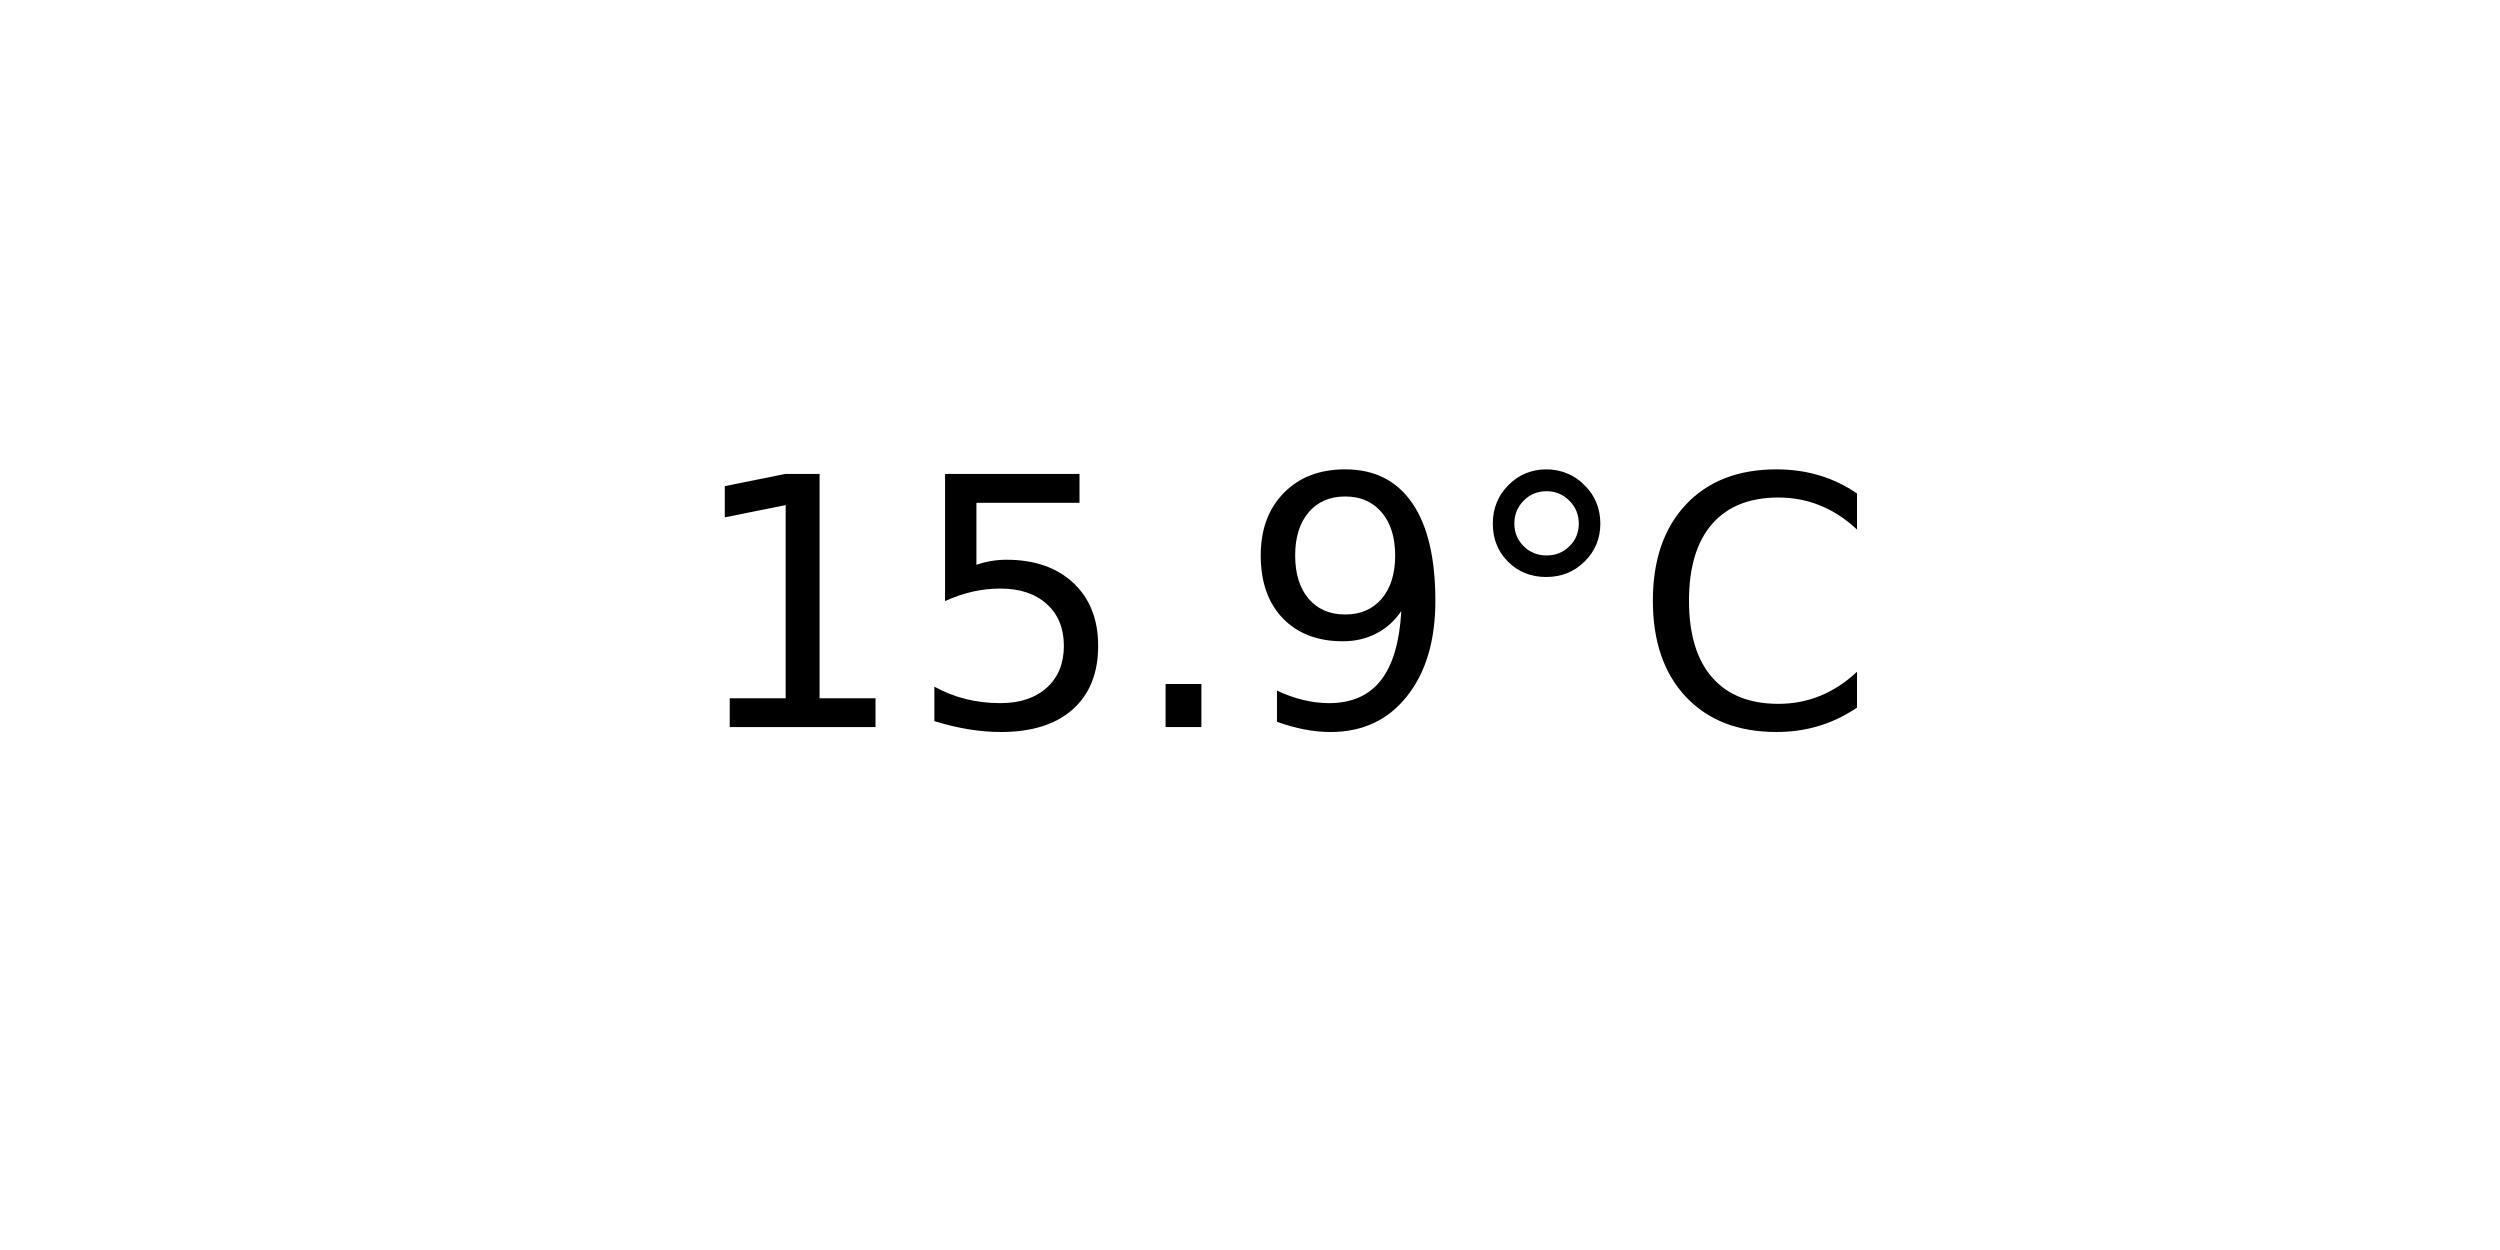
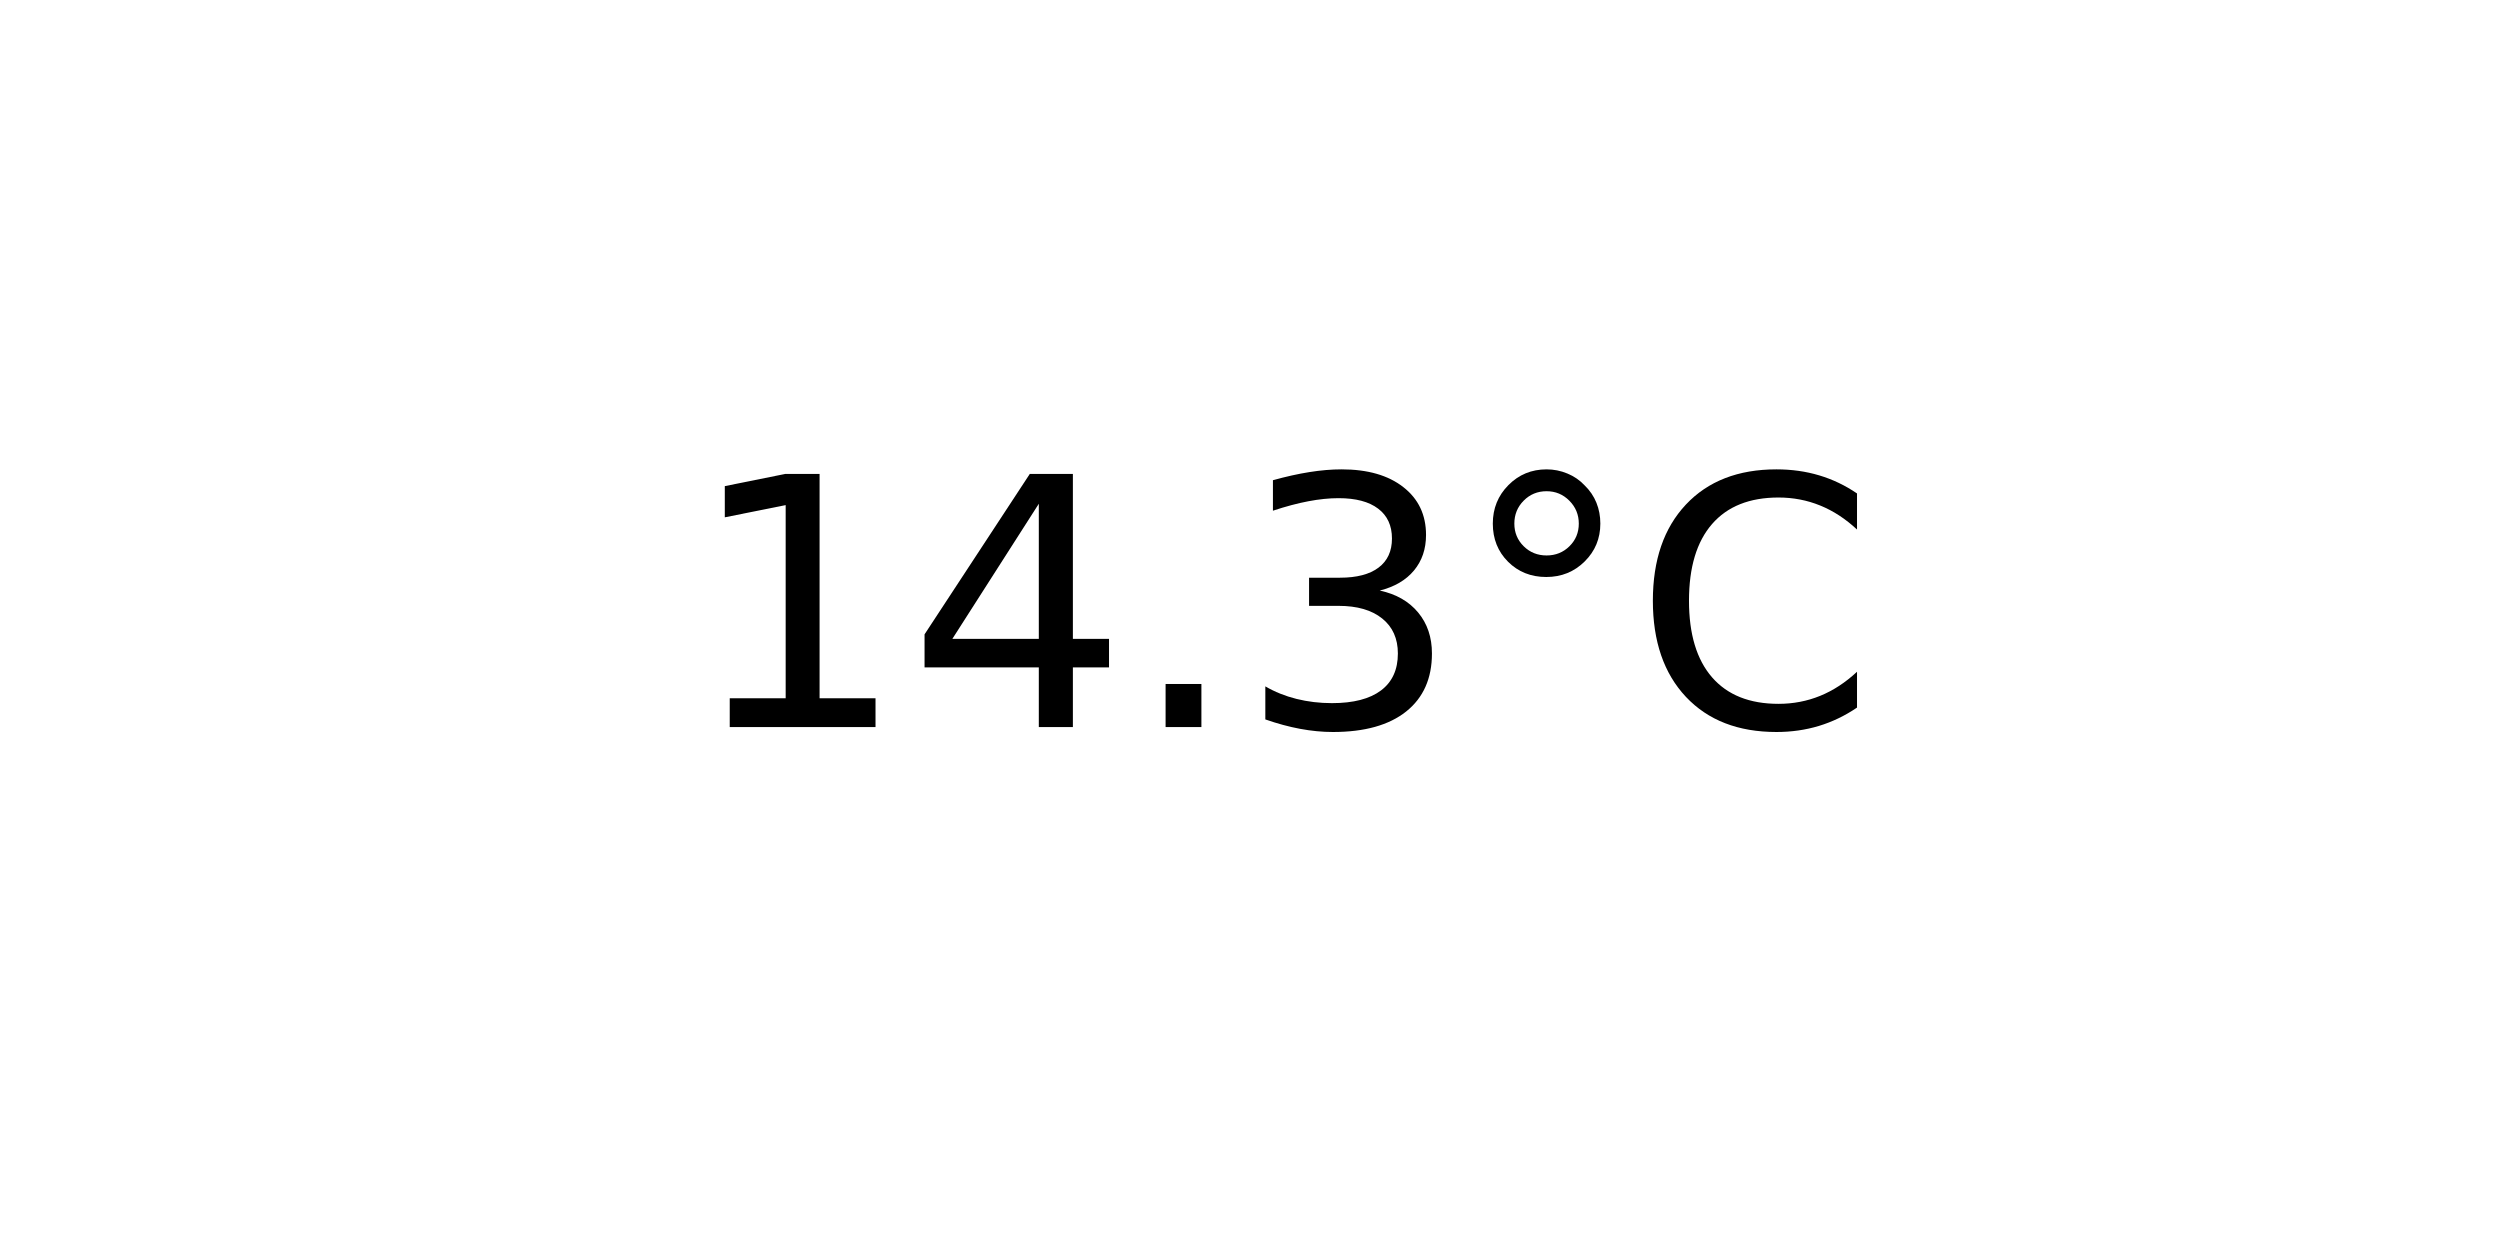
<svg xmlns="http://www.w3.org/2000/svg" xmlns:xlink="http://www.w3.org/1999/xlink" width="72pt" height="36pt" viewBox="0 0 72 36" version="1.1">
  <defs>
    <style type="text/css">*{stroke-linejoin: round; stroke-linecap: butt}</style>
  </defs>
  <g id="figure_1">
    <g id="axes_1">
      <g id="text_1">
        <g transform="translate(19.77578 20.93937) scale(0.1 -0.1)">
          <defs>
            <path id="DejaVuSans-31" d="M 794 531  L 1825 531  L 1825 4091  L 703 3866  L 703 4441  L 1819 4666  L 2450 4666  L 2450 531  L 3481 531  L 3481 0  L 794 0  L 794 531  z " transform="scale(0.015625)" />
-             <path id="DejaVuSans-35" d="M 691 4666  L 3169 4666  L 3169 4134  L 1269 4134  L 1269 2991  Q 1406 3038 1543 3061  Q 1681 3084 1819 3084  Q 2600 3084 3056 2656  Q 3513 2228 3513 1497  Q 3513 744 3044 326  Q 2575 -91 1722 -91  Q 1428 -91 1123 -41  Q 819 9 494 109  L 494 744  Q 775 591 1075 516  Q 1375 441 1709 441  Q 2250 441 2565 725  Q 2881 1009 2881 1497  Q 2881 1984 2565 2268  Q 2250 2553 1709 2553  Q 1456 2553 1204 2497  Q 953 2441 691 2322  L 691 4666  z " transform="scale(0.015625)" />
+             <path id="DejaVuSans-34" d="M 2419 4116  L 825 1625  L 2419 1625  L 2419 4116  z M 2253 4666  L 3047 4666  L 3047 1625  L 3713 1625  L 3713 1100  L 3047 1100  L 3047 0  L 2419 0  L 2419 1100  L 313 1100  L 313 1709  L 2253 4666  z " transform="scale(0.015625)" />
            <path id="DejaVuSans-2e" d="M 684 794  L 1344 794  L 1344 0  L 684 0  L 684 794  z " transform="scale(0.015625)" />
-             <path id="DejaVuSans-39" d="M 703 97  L 703 672  Q 941 559 1184 500  Q 1428 441 1663 441  Q 2288 441 2617 861  Q 2947 1281 2994 2138  Q 2813 1869 2534 1725  Q 2256 1581 1919 1581  Q 1219 1581 811 2004  Q 403 2428 403 3163  Q 403 3881 828 4315  Q 1253 4750 1959 4750  Q 2769 4750 3195 4129  Q 3622 3509 3622 2328  Q 3622 1225 3098 567  Q 2575 -91 1691 -91  Q 1453 -91 1209 -44  Q 966 3 703 97  z M 1959 2075  Q 2384 2075 2632 2365  Q 2881 2656 2881 3163  Q 2881 3666 2632 3958  Q 2384 4250 1959 4250  Q 1534 4250 1286 3958  Q 1038 3666 1038 3163  Q 1038 2656 1286 2365  Q 1534 2075 1959 2075  z " transform="scale(0.015625)" />
+             <path id="DejaVuSans-33" d="M 2597 2516  Q 3050 2419 3304 2112  Q 3559 1806 3559 1356  Q 3559 666 3084 287  Q 2609 -91 1734 -91  Q 1441 -91 1130 -33  Q 819 25 488 141  L 488 750  Q 750 597 1062 519  Q 1375 441 1716 441  Q 2309 441 2620 675  Q 2931 909 2931 1356  Q 2931 1769 2642 2001  Q 2353 2234 1838 2234  L 1294 2234  L 1294 2753  L 1863 2753  Q 2328 2753 2575 2939  Q 2822 3125 2822 3475  Q 2822 3834 2567 4026  Q 2313 4219 1838 4219  Q 1578 4219 1281 4162  Q 984 4106 628 3988  L 628 4550  Q 988 4650 1302 4700  Q 1616 4750 1894 4750  Q 2613 4750 3031 4423  Q 3450 4097 3450 3541  Q 3450 3153 3228 2886  Q 3006 2619 2597 2516  z " transform="scale(0.015625)" />
            <path id="DejaVuSans-b0" d="M 1600 4347  Q 1350 4347 1178 4173  Q 1006 4000 1006 3750  Q 1006 3503 1178 3333  Q 1350 3163 1600 3163  Q 1850 3163 2022 3333  Q 2194 3503 2194 3750  Q 2194 3997 2020 4172  Q 1847 4347 1600 4347  z M 1600 4750  Q 1800 4750 1984 4673  Q 2169 4597 2303 4453  Q 2447 4313 2519 4134  Q 2591 3956 2591 3750  Q 2591 3338 2302 3052  Q 2013 2766 1594 2766  Q 1172 2766 890 3047  Q 609 3328 609 3750  Q 609 4169 896 4459  Q 1184 4750 1600 4750  z " transform="scale(0.015625)" />
            <path id="DejaVuSans-43" d="M 4122 4306  L 4122 3641  Q 3803 3938 3442 4084  Q 3081 4231 2675 4231  Q 1875 4231 1450 3742  Q 1025 3253 1025 2328  Q 1025 1406 1450 917  Q 1875 428 2675 428  Q 3081 428 3442 575  Q 3803 722 4122 1019  L 4122 359  Q 3791 134 3420 21  Q 3050 -91 2638 -91  Q 1578 -91 968 557  Q 359 1206 359 2328  Q 359 3453 968 4101  Q 1578 4750 2638 4750  Q 3056 4750 3426 4639  Q 3797 4528 4122 4306  z " transform="scale(0.015625)" />
          </defs>
          <use xlink:href="#DejaVuSans-31" />
-           <use xlink:href="#DejaVuSans-35" x="63.623" />
+           <use xlink:href="#DejaVuSans-34" x="63.623" />
          <use xlink:href="#DejaVuSans-2e" x="127.246" />
-           <use xlink:href="#DejaVuSans-39" x="159.033" />
+           <use xlink:href="#DejaVuSans-33" x="159.033" />
          <use xlink:href="#DejaVuSans-b0" x="222.656" />
          <use xlink:href="#DejaVuSans-43" x="272.656" />
        </g>
      </g>
    </g>
  </g>
</svg>
